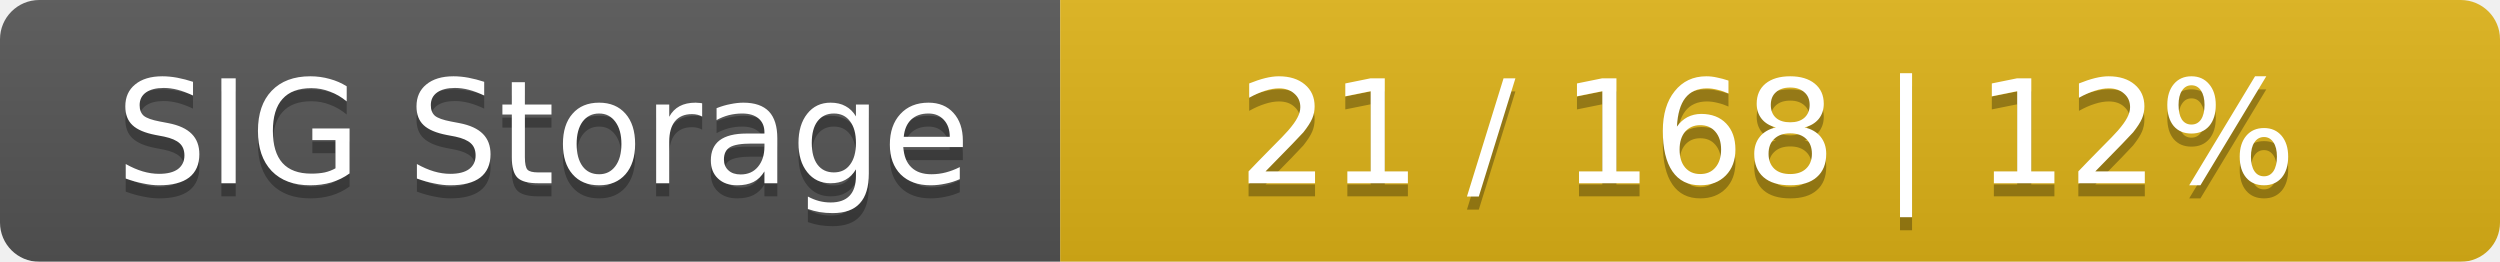
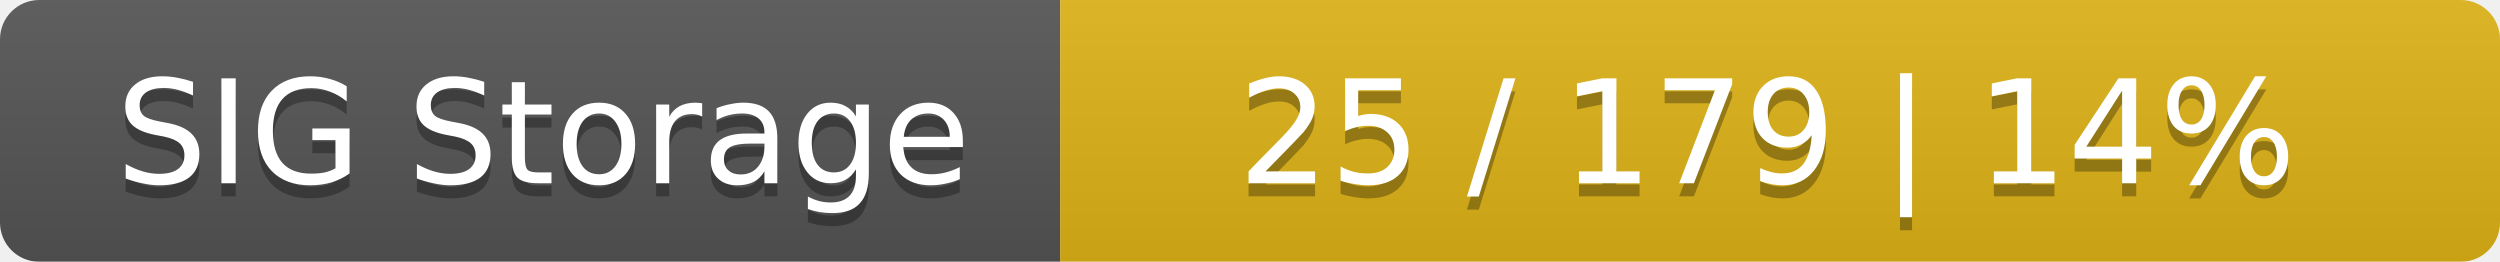
<svg xmlns="http://www.w3.org/2000/svg" width="191" height="20">
  <linearGradient id="smooth" x2="0" y2="100%">
    <stop offset="0" stop-color="#bbb" stop-opacity=".1" />
    <stop offset="1" stop-opacity=".1" />
  </linearGradient>
  <mask id="round">
    <rect width="191" height="20" rx="3" fill="#fff" />
  </mask>
  <g mask="url(#round)">
    <rect width="81" height="20" fill="#555" />
    <rect x="81" width="110" height="20" fill="#dfb317" />
    <rect width="191" height="20" fill="url(#smooth)" />
  </g>
  <g fill="#fff" text-anchor="middle" font-family="DejaVu Sans,Verdana,Geneva,sans-serif" font-size="11">
    <text x="41.5" y="15" fill="#010101" fill-opacity=".3">SIG Storage</text>
    <text x="41.5" y="14">SIG Storage</text>
-     <text x="135" y="15" fill="#010101" fill-opacity=".3">21 / 168    |    12%</text>
-     <text x="135" y="14">21 / 168    |    12%</text>
+     <text x="135" y="15" fill="#010101" fill-opacity=".3">25 / 179    |    14%</text>
+     <text x="135" y="14">25 / 179    |    14%</text>
  </g>
</svg>
